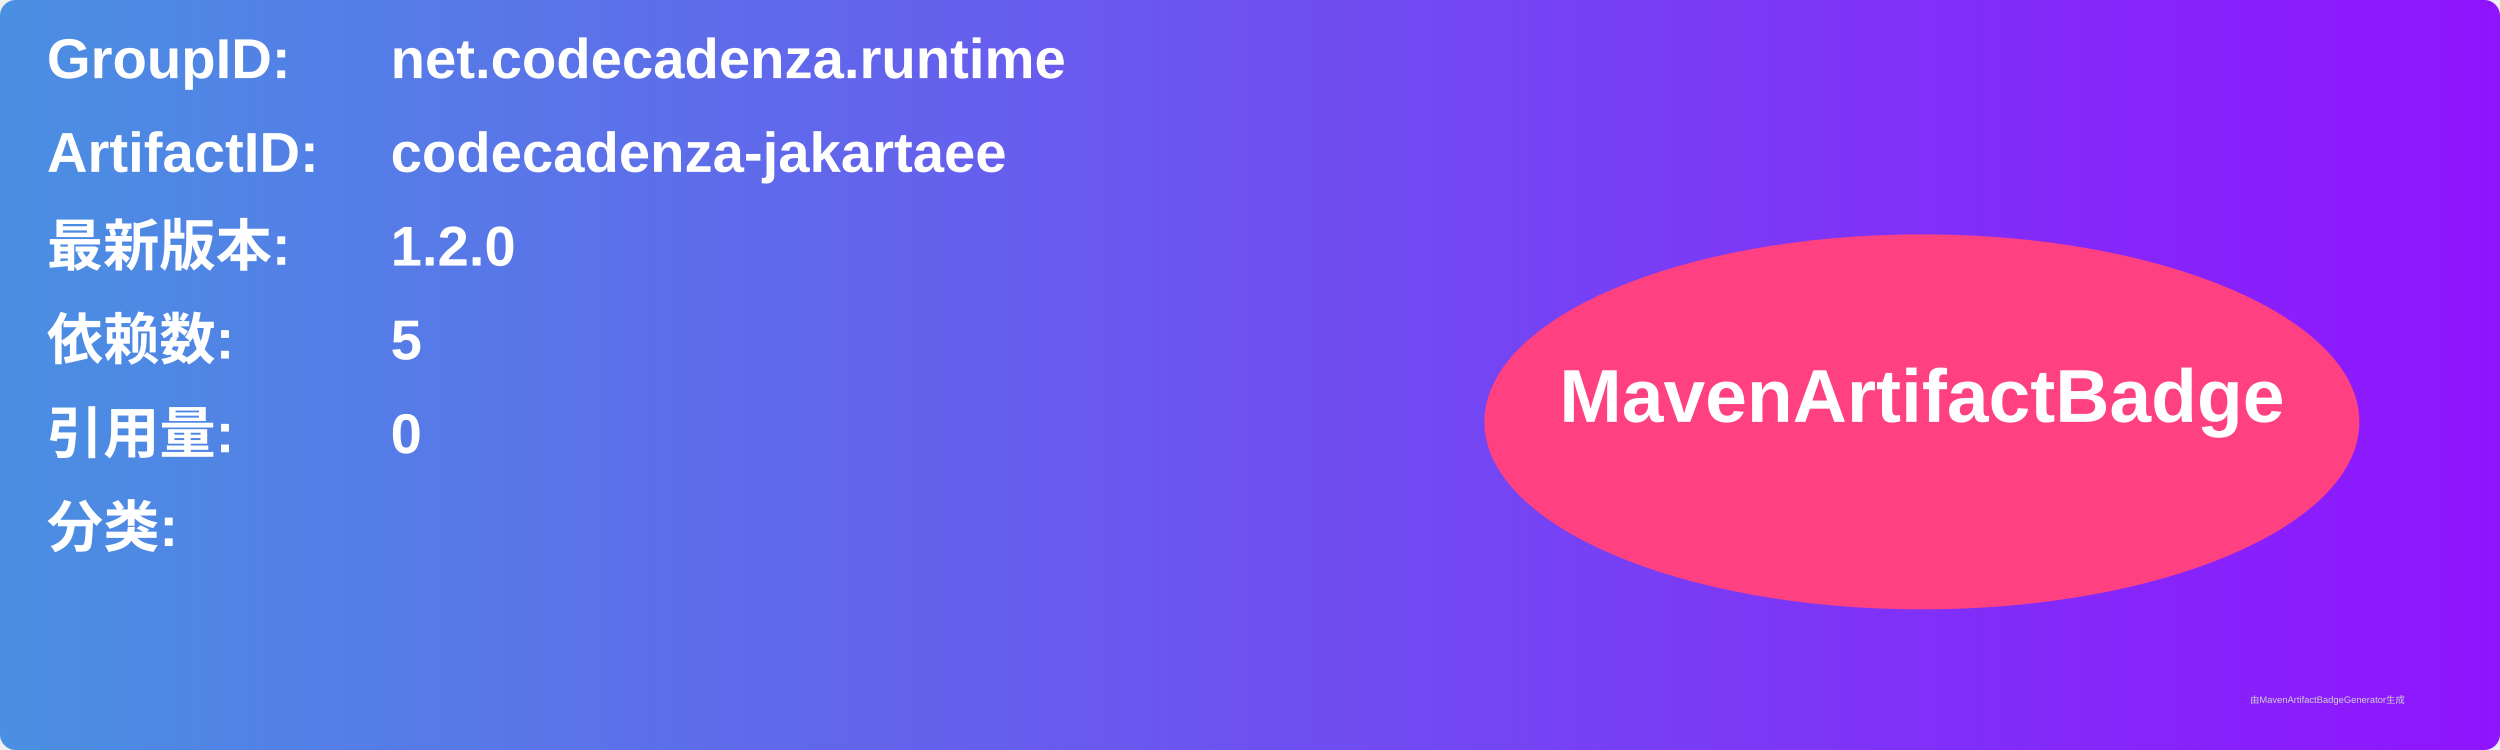
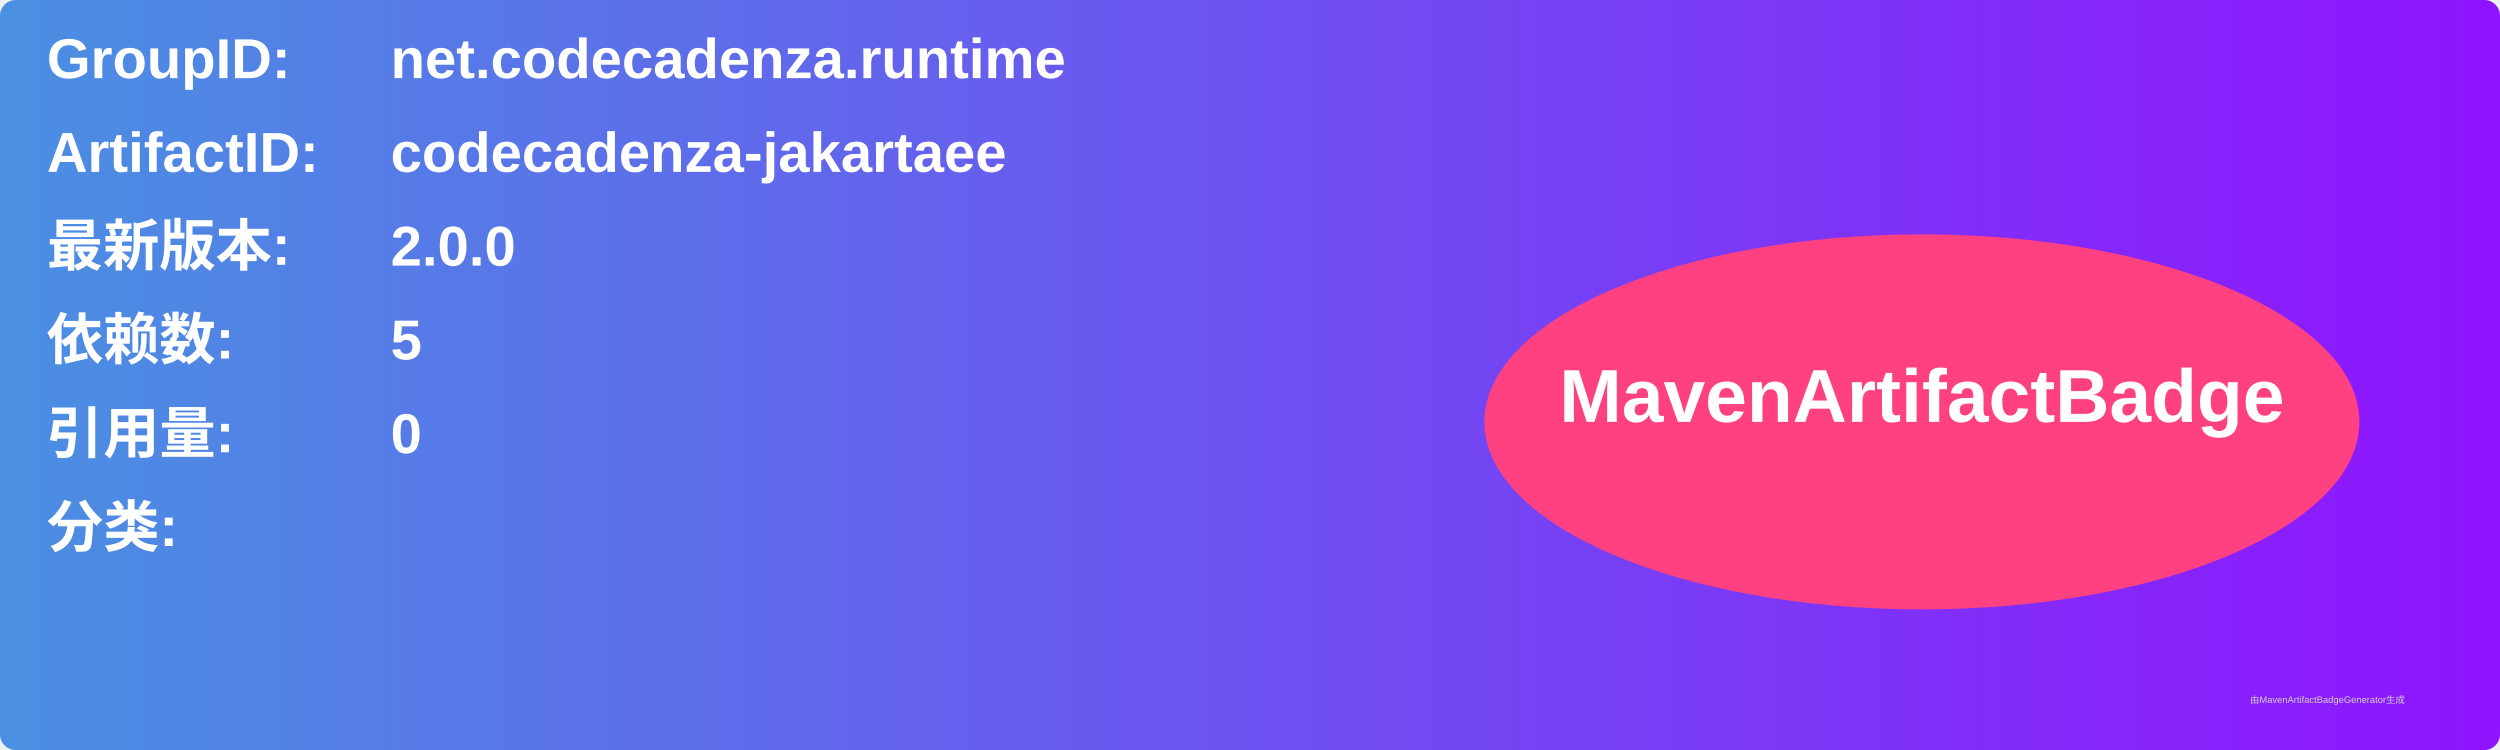
<svg xmlns="http://www.w3.org/2000/svg" width="800" height="240" viewBox="0 0 800 240">
  <linearGradient id="grad" x1="0%" y1="0%" x2="100%" y2="0%">
    <stop offset="0%" stop-color="#4a90e2" />
    <stop offset="100%" stop-color="#9013fe" />
  </linearGradient>
  <rect width="100%" height="100%" rx="5" ry="5" fill="url(#grad)" />
  <g transform="translate(15, 15)">
    <text x="0" y="10" font-family="Arial" font-size="18" fill="white" font-weight="bold" width="260">GroupID:</text>
    <text x="110" y="10" font-family="Arial" font-size="18" fill="white" font-weight="bold" width="460">net.codecadenza.runtime</text>
    <text x="0" y="40" font-family="Arial" font-size="18" fill="white" font-weight="bold" width="260">ArtifactID:</text>
    <text x="110" y="40" font-family="Arial" font-size="18" fill="white" font-weight="bold" width="460">codecadenza-jakartaee</text>
    <text x="0" y="70" font-family="Arial" font-size="18" fill="white" font-weight="bold">最新版本:</text>
    <text x="110" y="70" font-family="Arial" font-size="18" fill="white" font-weight="bold">
-       <tspan font-weight="bold">1.2.0</tspan>
+       <tspan font-weight="bold">2.0.0</tspan>
    </text>
    <text x="0" y="100" font-family="Arial" font-size="18" fill="white" font-weight="bold">依赖数: </text>
    <text x="110" y="100" font-family="Arial" font-size="18" fill="white">
      <tspan font-weight="bold">5</tspan>
    </text>
    <text x="0" y="130" font-family="Arial" font-size="18" fill="white" font-weight="bold">引用量: </text>
    <text x="110" y="130" font-family="Arial" font-size="18" fill="white">
      <tspan font-weight="bold">0</tspan>
    </text>
    <text x="0" y="160" font-family="Arial" font-size="18" fill="white" font-weight="bold">分类:</text>
    <text x="10" y="190" font-family="Arial" font-size="10" fill="white">
      <tspan font-weight="bold" />
    </text>
    <ellipse cx="600" cy="120" rx="140" ry="60" fill="#ff4081" />
    <text x="600" y="120" text-anchor="middle" font-family="Arial" font-size="24" fill="white" font-weight="bold">MavenArtifactBadge</text>
  </g>
  <text x="720" y="225" font-family="Arial" font-size="3" fill="#d0d0d0">由MavenArtifactBadgeGenerator生成</text>
</svg>
